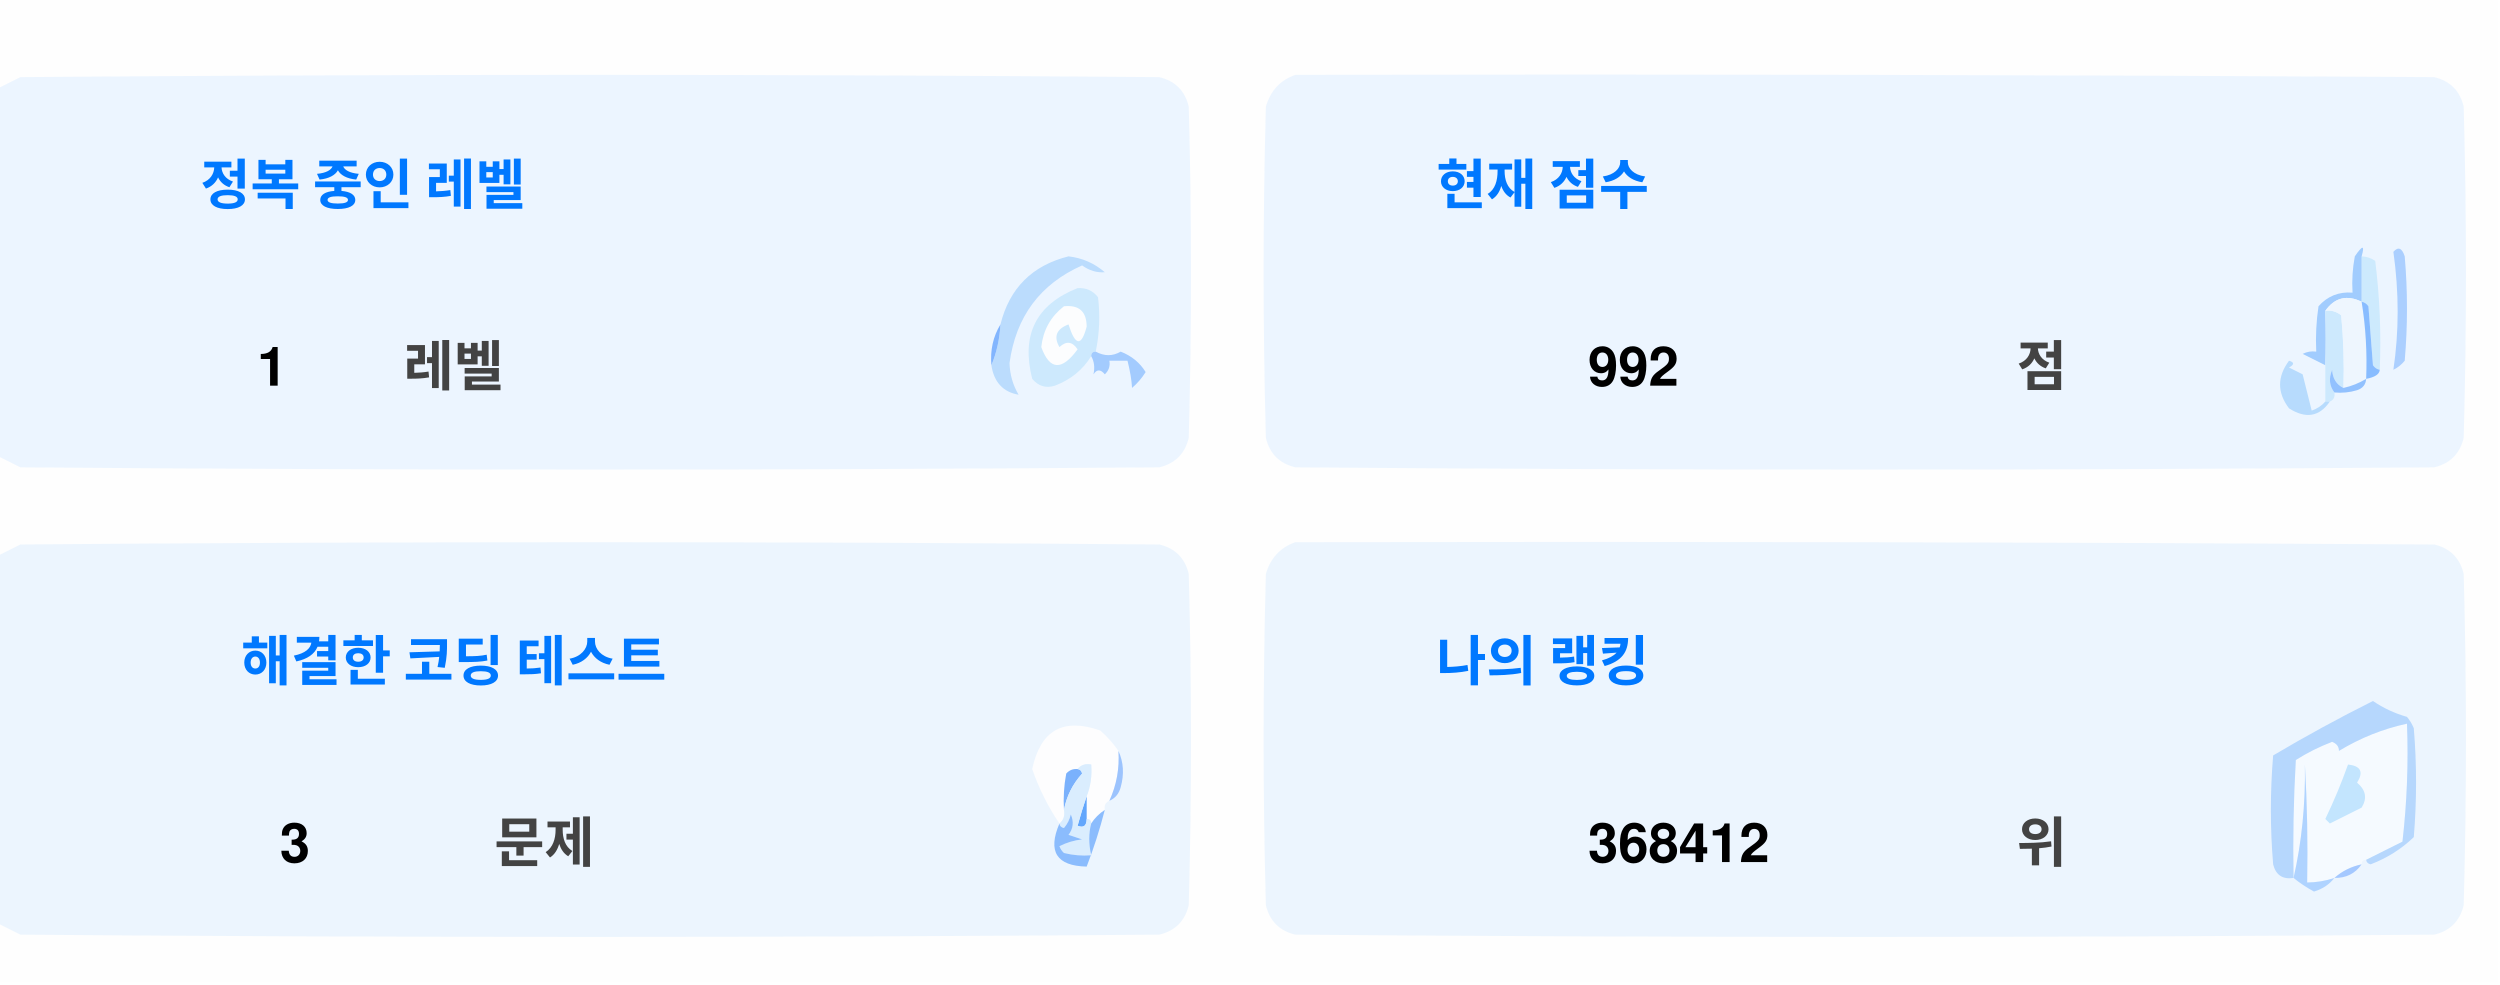
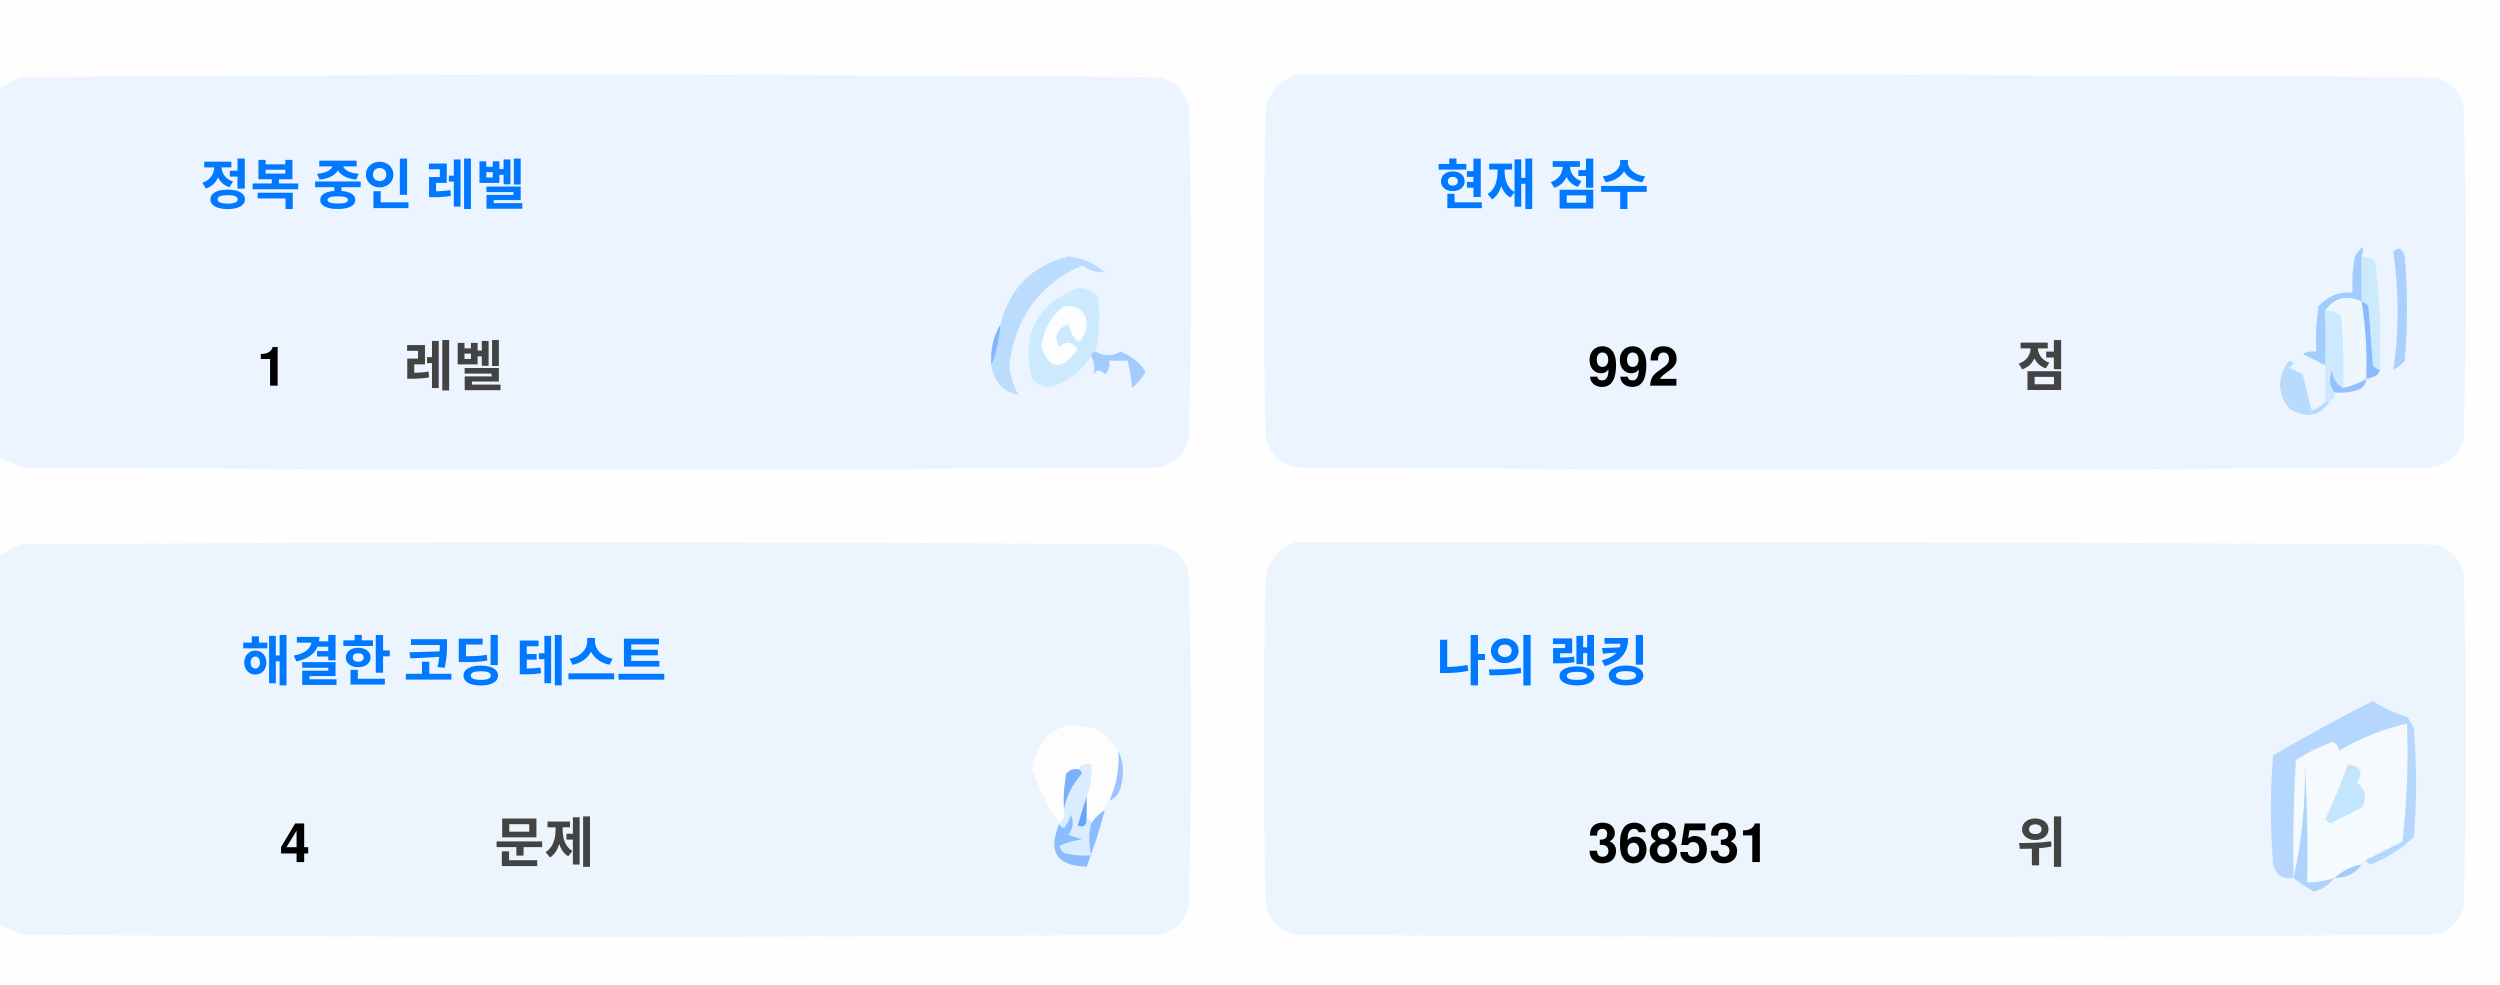
<svg xmlns="http://www.w3.org/2000/svg" version="1.1" width="551px" height="217px" style="shape-rendering:geometricPrecision; text-rendering:geometricPrecision; image-rendering:optimizeQuality; fill-rule:evenodd; clip-rule:evenodd">
  <style>.title {fill: #434343;font-size: 1rem;line-height: 1.5rem;font-weight: bold;font-family: -apple-system, BlinkMacSystemFont, Segoe UI, Helvetica, Arial, sans-serif, Apple Color Emoji, Segoe UI Emoji;}.desc {fill: #434343;font-size: 2.5rem;font-weight: bold;line-height: 1.5rem;font-family: -apple-system, BlinkMacSystemFont, Segoe UI, Helvetica, Arial, sans-serif, Apple Color Emoji, Segoe UI Emoji;}.desc-2 {fill: #434343;font-size: 1rem;font-weight: bold;line-height: 1.5rem;font-family: -apple-system, BlinkMacSystemFont, Segoe UI, Helvetica, Arial, sans-serif, Apple Color Emoji, Segoe UI Emoji;}.text, .desc {animation: twinkling 4s ease-in-out infinite;}@keyframes twinkling {40% { opacity: 1; }50% { opacity: 0.5; }60% { opacity: 1; }70% { opacity: 0.5; }80% { opacity: 1; }}</style>
  <g>
    <path style="opacity:1" fill="#fefefe" d="M -0.5,-0.5 C 183.167,-0.5 366.833,-0.5 550.5,-0.5C 550.5,71.833 550.5,144.167 550.5,216.5C 366.833,216.5 183.167,216.5 -0.5,216.5C -0.5,212.167 -0.5,207.833 -0.5,203.5C 1.14,204.32 2.807,205.153 4.5,206C 88.167,206.667 171.833,206.667 255.5,206C 259,205.167 261.167,203 262,199.5C 262.667,175.167 262.667,150.833 262,126.5C 261.167,123 259,120.833 255.5,120C 171.833,119.333 88.167,119.333 4.5,120C 2.807,120.847 1.14,121.68 -0.5,122.5C -0.5,115.167 -0.5,107.833 -0.5,100.5C 1.14,101.32 2.807,102.153 4.5,103C 88.167,103.667 171.833,103.667 255.5,103C 259,102.167 261.167,100 262,96.5C 262.667,72.167 262.667,47.833 262,23.5C 261.167,20 259,17.833 255.5,17C 171.833,16.333 88.167,16.333 4.5,17C 2.807,17.847 1.14,18.68 -0.5,19.5C -0.5,12.833 -0.5,6.167 -0.5,-0.5 Z" />
  </g>
  <g>
    <path style="opacity:1" fill="#ecf5ff" d="M -0.5,100.5 C -0.5,73.5 -0.5,46.5 -0.5,19.5C 1.14,18.68 2.807,17.847 4.5,17C 88.167,16.333 171.833,16.333 255.5,17C 259,17.833 261.167,20 262,23.5C 262.667,47.833 262.667,72.167 262,96.5C 261.167,100 259,102.167 255.5,103C 171.833,103.667 88.167,103.667 4.5,103C 2.807,102.153 1.14,101.32 -0.5,100.5 Z" />
  </g>
  <g>
    <path style="opacity:1" fill="#ecf5ff" d="M 285.5,16.5 C 369.167,16.333 452.834,16.5 536.5,17C 540,17.833 542.167,20 543,23.5C 543.667,47.833 543.667,72.167 543,96.5C 542.167,100 540,102.167 536.5,103C 452.833,103.667 369.167,103.667 285.5,103C 282,102.167 279.833,100 279,96.5C 278.333,72.167 278.333,47.833 279,23.5C 280.018,19.985 282.185,17.652 285.5,16.5 Z" />
  </g>
  <g>
    <path style="opacity:1" fill="#cdeafd" d="M 520.5,56.5 C 521.583,56.539 522.583,56.873 523.5,57.5C 524.498,65.472 524.831,73.472 524.5,81.5C 523.883,81.389 523.383,81.056 523,80.5C 522.667,76.167 522.333,71.833 522,67.5C 521.617,66.944 521.117,66.611 520.5,66.5C 520.5,63.167 520.5,59.833 520.5,56.5 Z" />
  </g>
  <g>
    <path style="opacity:1" fill="#abcfff" d="M 527.5,55.5 C 528.566,54.308 529.399,54.641 530,56.5C 530.667,64.167 530.667,71.833 530,79.5C 529.311,80.357 528.478,81.023 527.5,81.5C 528.758,73.08 528.758,64.414 527.5,55.5 Z" />
  </g>
  <g>
    <path style="opacity:1" fill="#bbdcfd" d="M 218.5,80.5 C 219.657,77.727 220.324,74.727 220.5,71.5C 222.49,63.51 227.49,58.51 235.5,56.5C 238.528,56.847 241.194,58.014 243.5,60C 241.744,60.141 240.078,59.641 238.5,58.5C 229.247,62.607 223.914,69.773 222.5,80C 222.565,82.526 223.232,84.859 224.5,87C 221.07,86.397 219.07,84.231 218.5,80.5 Z" />
  </g>
  <g>
    <path style="opacity:1" fill="#cde9fd" d="M 241.5,77.5 C 240.833,77.5 240.5,77.833 240.5,78.5C 238.628,81.529 235.961,83.695 232.5,85C 230.536,85.624 228.869,85.124 227.5,83.5C 225.021,73.791 228.354,67.124 237.5,63.5C 239.374,63.39 240.874,64.056 242,65.5C 242.497,69.524 242.331,73.524 241.5,77.5 Z" />
  </g>
  <g>
    <path style="opacity:1" fill="#fcfdfe" d="M 234.5,67.5 C 237.826,67.162 239.493,68.662 239.5,72C 238.334,76.434 237,76.267 235.5,71.5C 232.832,72.515 232.166,74.182 233.5,76.5C 235.017,75.089 236.351,75.256 237.5,77C 234.006,81.771 231.34,81.605 229.5,76.5C 229.904,72.771 231.571,69.771 234.5,67.5 Z" />
  </g>
  <g>
    <path style="opacity:1" fill="#a1ccfe" d="M 520.5,56.5 C 520.5,59.833 520.5,63.167 520.5,66.5C 517.238,64.922 514.572,65.589 512.5,68.5C 512.617,72.81 512.617,76.81 512.5,80.5C 510.86,79.68 509.193,78.847 507.5,78C 508.448,77.517 509.448,77.35 510.5,77.5C 510.335,74.15 510.502,70.817 511,67.5C 512.995,65.253 515.495,64.253 518.5,64.5C 518.336,61.813 518.503,59.146 519,56.5C 520.731,53.969 521.231,53.969 520.5,56.5 Z" />
  </g>
  <g>
    <path style="opacity:1" fill="#cde9fd" d="M 512.5,68.5 C 513.822,68.33 514.989,68.663 516,69.5C 516.499,74.823 516.666,80.156 516.5,85.5C 514.955,84.77 514.122,83.437 514,81.5C 513.22,83.387 513.387,85.054 514.5,86.5C 514.672,87.492 514.338,88.158 513.5,88.5C 513.167,88.5 512.833,88.5 512.5,88.5C 512.5,85.833 512.5,83.167 512.5,80.5C 512.617,76.81 512.617,72.81 512.5,68.5 Z" />
  </g>
  <g>
    <path style="opacity:1" fill="#eef6fe" d="M 520.5,66.5 C 521.407,72.106 521.74,77.773 521.5,83.5C 519.95,84.441 518.284,85.108 516.5,85.5C 516.666,80.156 516.499,74.823 516,69.5C 514.989,68.663 513.822,68.33 512.5,68.5C 514.572,65.589 517.238,64.922 520.5,66.5 Z" />
  </g>
  <g>
    <path style="opacity:1" fill="#88bcff" d="M 520.5,66.5 C 521.117,66.611 521.617,66.944 522,67.5C 522.333,71.833 522.667,76.167 523,80.5C 523.383,81.056 523.883,81.389 524.5,81.5C 524.445,82.469 523.445,83.136 521.5,83.5C 521.74,77.773 521.407,72.106 520.5,66.5 Z" />
  </g>
  <g>
    <path style="opacity:1" fill="#82b5fe" d="M 220.5,71.5 C 220.324,74.727 219.657,77.727 218.5,80.5C 218.215,77.171 218.882,74.171 220.5,71.5 Z" />
  </g>
  <g>
    <path style="opacity:1" fill="#a3cbfe" d="M 240.5,78.5 C 240.5,77.833 240.833,77.5 241.5,77.5C 243.391,78.536 245.224,78.536 247,77.5C 249.391,78.429 251.225,79.929 252.5,82C 251.681,83.319 250.681,84.486 249.5,85.5C 249.409,83.777 249.075,81.777 248.5,79.5C 247.167,79.5 245.833,79.5 244.5,79.5C 244.719,80.675 244.386,81.675 243.5,82.5C 242.575,81.359 241.741,81.359 241,82.5C 241.331,80.981 241.164,79.648 240.5,78.5 Z" />
  </g>
  <g>
    <path style="opacity:1" fill="#b7dbfd" d="M 512.5,88.5 C 512.833,88.5 513.167,88.5 513.5,88.5C 511.199,91.857 508.199,92.357 504.5,90C 501.872,86.535 501.872,83.035 504.5,79.5C 505.696,79.846 505.696,80.346 504.5,81C 505.5,81.5 506.5,82 507.5,82.5C 508.167,85.167 508.833,87.833 509.5,90.5C 510.739,90.058 511.739,89.391 512.5,88.5 Z" />
  </g>
  <g>
    <path style="opacity:1" fill="#92c1fe" d="M 516.5,85.5 C 518.284,85.108 519.95,84.441 521.5,83.5C 521.423,84.75 520.756,85.583 519.5,86C 517.866,86.493 516.199,86.66 514.5,86.5C 513.387,85.054 513.22,83.387 514,81.5C 514.122,83.437 514.955,84.77 516.5,85.5 Z" />
  </g>
  <g>
    <path style="opacity:1" fill="#ecf5fe" d="M -0.5,203.5 C -0.5,176.5 -0.5,149.5 -0.5,122.5C 1.14,121.68 2.807,120.847 4.5,120C 88.167,119.333 171.833,119.333 255.5,120C 259,120.833 261.167,123 262,126.5C 262.667,150.833 262.667,175.167 262,199.5C 261.167,203 259,205.167 255.5,206C 171.833,206.667 88.167,206.667 4.5,206C 2.807,205.153 1.14,204.32 -0.5,203.5 Z" />
  </g>
  <g>
    <path style="opacity:1" fill="#ecf5fe" d="M 285.5,119.5 C 369.167,119.333 452.834,119.5 536.5,120C 540,120.833 542.167,123 543,126.5C 543.667,150.833 543.667,175.167 543,199.5C 542.167,203 540,205.167 536.5,206C 452.833,206.667 369.167,206.667 285.5,206C 282,205.167 279.833,203 279,199.5C 278.333,175.167 278.333,150.833 279,126.5C 280.018,122.985 282.185,120.652 285.5,119.5 Z" />
  </g>
  <g>
    <path style="opacity:1" fill="#fdfdfe" d="M 246.5,165.5 C 246.758,169.367 246.092,173.034 244.5,176.5C 243.662,176.842 243.328,177.508 243.5,178.5C 242.272,179.306 241.272,180.306 240.5,181.5C 240.5,180.833 240.167,180.5 239.5,180.5C 239.5,178.833 239.5,177.167 239.5,175.5C 240.369,173.283 240.702,170.95 240.5,168.5C 239.209,168.263 238.209,168.596 237.5,169.5C 236.504,169.414 235.671,169.748 235,170.5C 234.503,173.146 234.336,175.813 234.5,178.5C 234.737,179.791 234.404,180.791 233.5,181.5C 230.986,177.806 228.986,173.806 227.5,169.5C 229.309,160.957 234.309,158.124 242.5,161C 244.07,162.397 245.404,163.897 246.5,165.5 Z" />
  </g>
  <g>
    <path style="opacity:1" fill="#f5faff" d="M 521.5,189.5 C 520.833,189.5 520.5,189.833 520.5,190.5C 518.181,190.992 516.181,191.992 514.5,193.5C 512.565,194.15 510.565,194.483 508.5,194.5C 508.666,185.827 508.5,177.16 508,168.5C 508.141,177.227 507.308,185.56 505.5,193.5C 505.334,184.827 505.5,176.16 506,167.5C 508.527,165.903 511.194,164.57 514,163.5C 515.011,163.892 515.511,164.559 515.5,165.5C 520.21,162.641 525.21,160.641 530.5,159.5C 530.831,168.192 530.498,176.859 529.5,185.5C 526.807,186.847 524.14,188.18 521.5,189.5 Z" />
  </g>
  <g>
    <path style="opacity:1" fill="#b6d7fd" d="M 521.5,189.5 C 524.14,188.18 526.807,186.847 529.5,185.5C 530.498,176.859 530.831,168.192 530.5,159.5C 525.21,160.641 520.21,162.641 515.5,165.5C 515.511,164.559 515.011,163.892 514,163.5C 511.194,164.57 508.527,165.903 506,167.5C 505.5,176.16 505.334,184.827 505.5,193.5C 503.089,193.863 501.589,192.863 501,190.5C 500.333,182.5 500.333,174.5 501,166.5C 508.173,162.246 515.507,158.246 523,154.5C 525.304,156.068 527.804,157.235 530.5,158C 531.126,158.75 531.626,159.584 532,160.5C 532.667,168.5 532.667,176.5 532,184.5C 529.292,187.111 526.125,189.111 522.5,190.5C 521.893,190.376 521.56,190.043 521.5,189.5 Z" />
  </g>
  <g>
    <path style="opacity:1" fill="#c3e5fe" d="M 517.5,168.5 C 520.317,168.801 520.984,170.134 519.5,172.5C 521.439,174.122 521.772,175.956 520.5,178C 518.167,179.167 515.833,180.333 513.5,181.5C 513.167,181.167 512.833,180.833 512.5,180.5C 514.414,176.515 516.081,172.515 517.5,168.5 Z" />
  </g>
  <g>
    <path style="opacity:1" fill="#7ab1fc" d="M 237.5,169.5 C 238.043,169.56 238.376,169.893 238.5,170.5C 236.395,172.836 235.062,175.503 234.5,178.5C 234.336,175.813 234.503,173.146 235,170.5C 235.671,169.748 236.504,169.414 237.5,169.5 Z" />
  </g>
  <g>
    <path style="opacity:1" fill="#afd3ff" d="M 514.5,193.5 C 513.378,194.947 511.878,195.947 510,196.5C 508.348,195.601 506.848,194.601 505.5,193.5C 507.308,185.56 508.141,177.227 508,168.5C 508.5,177.16 508.666,185.827 508.5,194.5C 510.565,194.483 512.565,194.15 514.5,193.5 Z" />
  </g>
  <g>
    <path style="opacity:1" fill="#9cc3fd" d="M 246.5,165.5 C 247.634,167.966 247.801,170.633 247,173.5C 246.623,174.942 245.79,175.942 244.5,176.5C 246.092,173.034 246.758,169.367 246.5,165.5 Z" />
  </g>
  <g>
    <path style="opacity:1" fill="#62a6fc" d="M 239.5,175.5 C 239.5,177.167 239.5,178.833 239.5,180.5C 239.483,182.028 238.816,182.528 237.5,182C 238.117,179.723 238.784,177.556 239.5,175.5 Z" />
  </g>
  <g>
    <path style="opacity:1" fill="#daedfe" d="M 237.5,169.5 C 238.209,168.596 239.209,168.263 240.5,168.5C 240.702,170.95 240.369,173.283 239.5,175.5C 238.784,177.556 238.117,179.723 237.5,182C 238.816,182.528 239.483,182.028 239.5,180.5C 240.167,180.5 240.5,180.833 240.5,181.5C 239.918,183.669 239.918,186.002 240.5,188.5C 238.473,188.662 236.473,188.495 234.5,188C 234.043,187.586 233.709,187.086 233.5,186.5C 235.078,185.702 236.744,185.202 238.5,185C 237.5,184.667 236.5,184.333 235.5,184C 236.554,182.612 236.72,181.112 236,179.5C 235.751,180.624 235.251,181.624 234.5,182.5C 233.893,182.376 233.56,182.043 233.5,181.5C 234.404,180.791 234.737,179.791 234.5,178.5C 235.062,175.503 236.395,172.836 238.5,170.5C 238.376,169.893 238.043,169.56 237.5,169.5 Z" />
  </g>
  <g>
    <path style="opacity:1" fill="#8bbcfd" d="M 243.5,178.5 C 242.395,182.803 241.062,186.969 239.5,191C 232.857,190.847 230.857,187.68 233.5,181.5C 233.56,182.043 233.893,182.376 234.5,182.5C 235.251,181.624 235.751,180.624 236,179.5C 236.72,181.112 236.554,182.612 235.5,184C 236.5,184.333 237.5,184.667 238.5,185C 236.744,185.202 235.078,185.702 233.5,186.5C 233.709,187.086 234.043,187.586 234.5,188C 236.473,188.495 238.473,188.662 240.5,188.5C 239.918,186.002 239.918,183.669 240.5,181.5C 241.272,180.306 242.272,179.306 243.5,178.5 Z" />
  </g>
  <g>
    <path style="opacity:1" fill="#a4c8ff" d="M 520.5,190.5 C 519.089,192.539 517.089,193.539 514.5,193.5C 516.181,191.992 518.181,190.992 520.5,190.5 Z" />
  </g>
  <text text-anchor="middle" x="80" y="45" class="title" style="fill:#0078ff;" stroke="#none" stroke-width="1">정복 중인 레벨</text>
  <text text-anchor="middle" x="60" y="85" class="desc" style="fill:#000000;" stroke="#none" stroke-width="1">1</text>
  <text text-anchor="middle" x="100" y="85" class="desc-2" style="fill:#434343;" stroke="#none" stroke-width="1">레벨</text>
  <text text-anchor="middle" x="340" y="45" class="title" style="fill:#0078ff;" stroke="#none" stroke-width="1">현재 점수</text>
  <text text-anchor="middle" x="360" y="85" class="desc" style="fill:#000000;" stroke="#none" stroke-width="1">992</text>
  <text text-anchor="middle" x="450" y="85" class="desc-2" style="fill:#434343;" stroke="#none" stroke-width="1">점</text>
  <text text-anchor="middle" x="100" y="150" class="title" style="fill:#0078ff;" stroke="#none" stroke-width="1">해결한 코딩 테스트</text>
-   <text text-anchor="middle" x="65" y="190" class="desc" style="fill:#000000;" stroke="#none" stroke-width="1">3</text>
+   <text text-anchor="middle" x="65" y="190" class="desc" style="fill:#000000;" stroke="#none" stroke-width="1">4</text>
  <text text-anchor="middle" x="120" y="190" class="desc-2" style="fill:#434343;" stroke="#none" stroke-width="1">문제</text>
  <text text-anchor="middle" x="340" y="150" class="title" style="fill:#0078ff;" stroke="#none" stroke-width="1">나의 랭킹</text>
-   <text text-anchor="middle" x="370" y="190" class="desc" style="fill:#000000;" stroke="#none" stroke-width="1">368412</text>
+   <text text-anchor="middle" x="370" y="190" class="desc" style="fill:#000000;" stroke="#none" stroke-width="1">368531</text>
  <text text-anchor="middle" x="450" y="190" class="desc-2" style="fill:#434343;" stroke="#none" stroke-width="1">위</text>
</svg>
